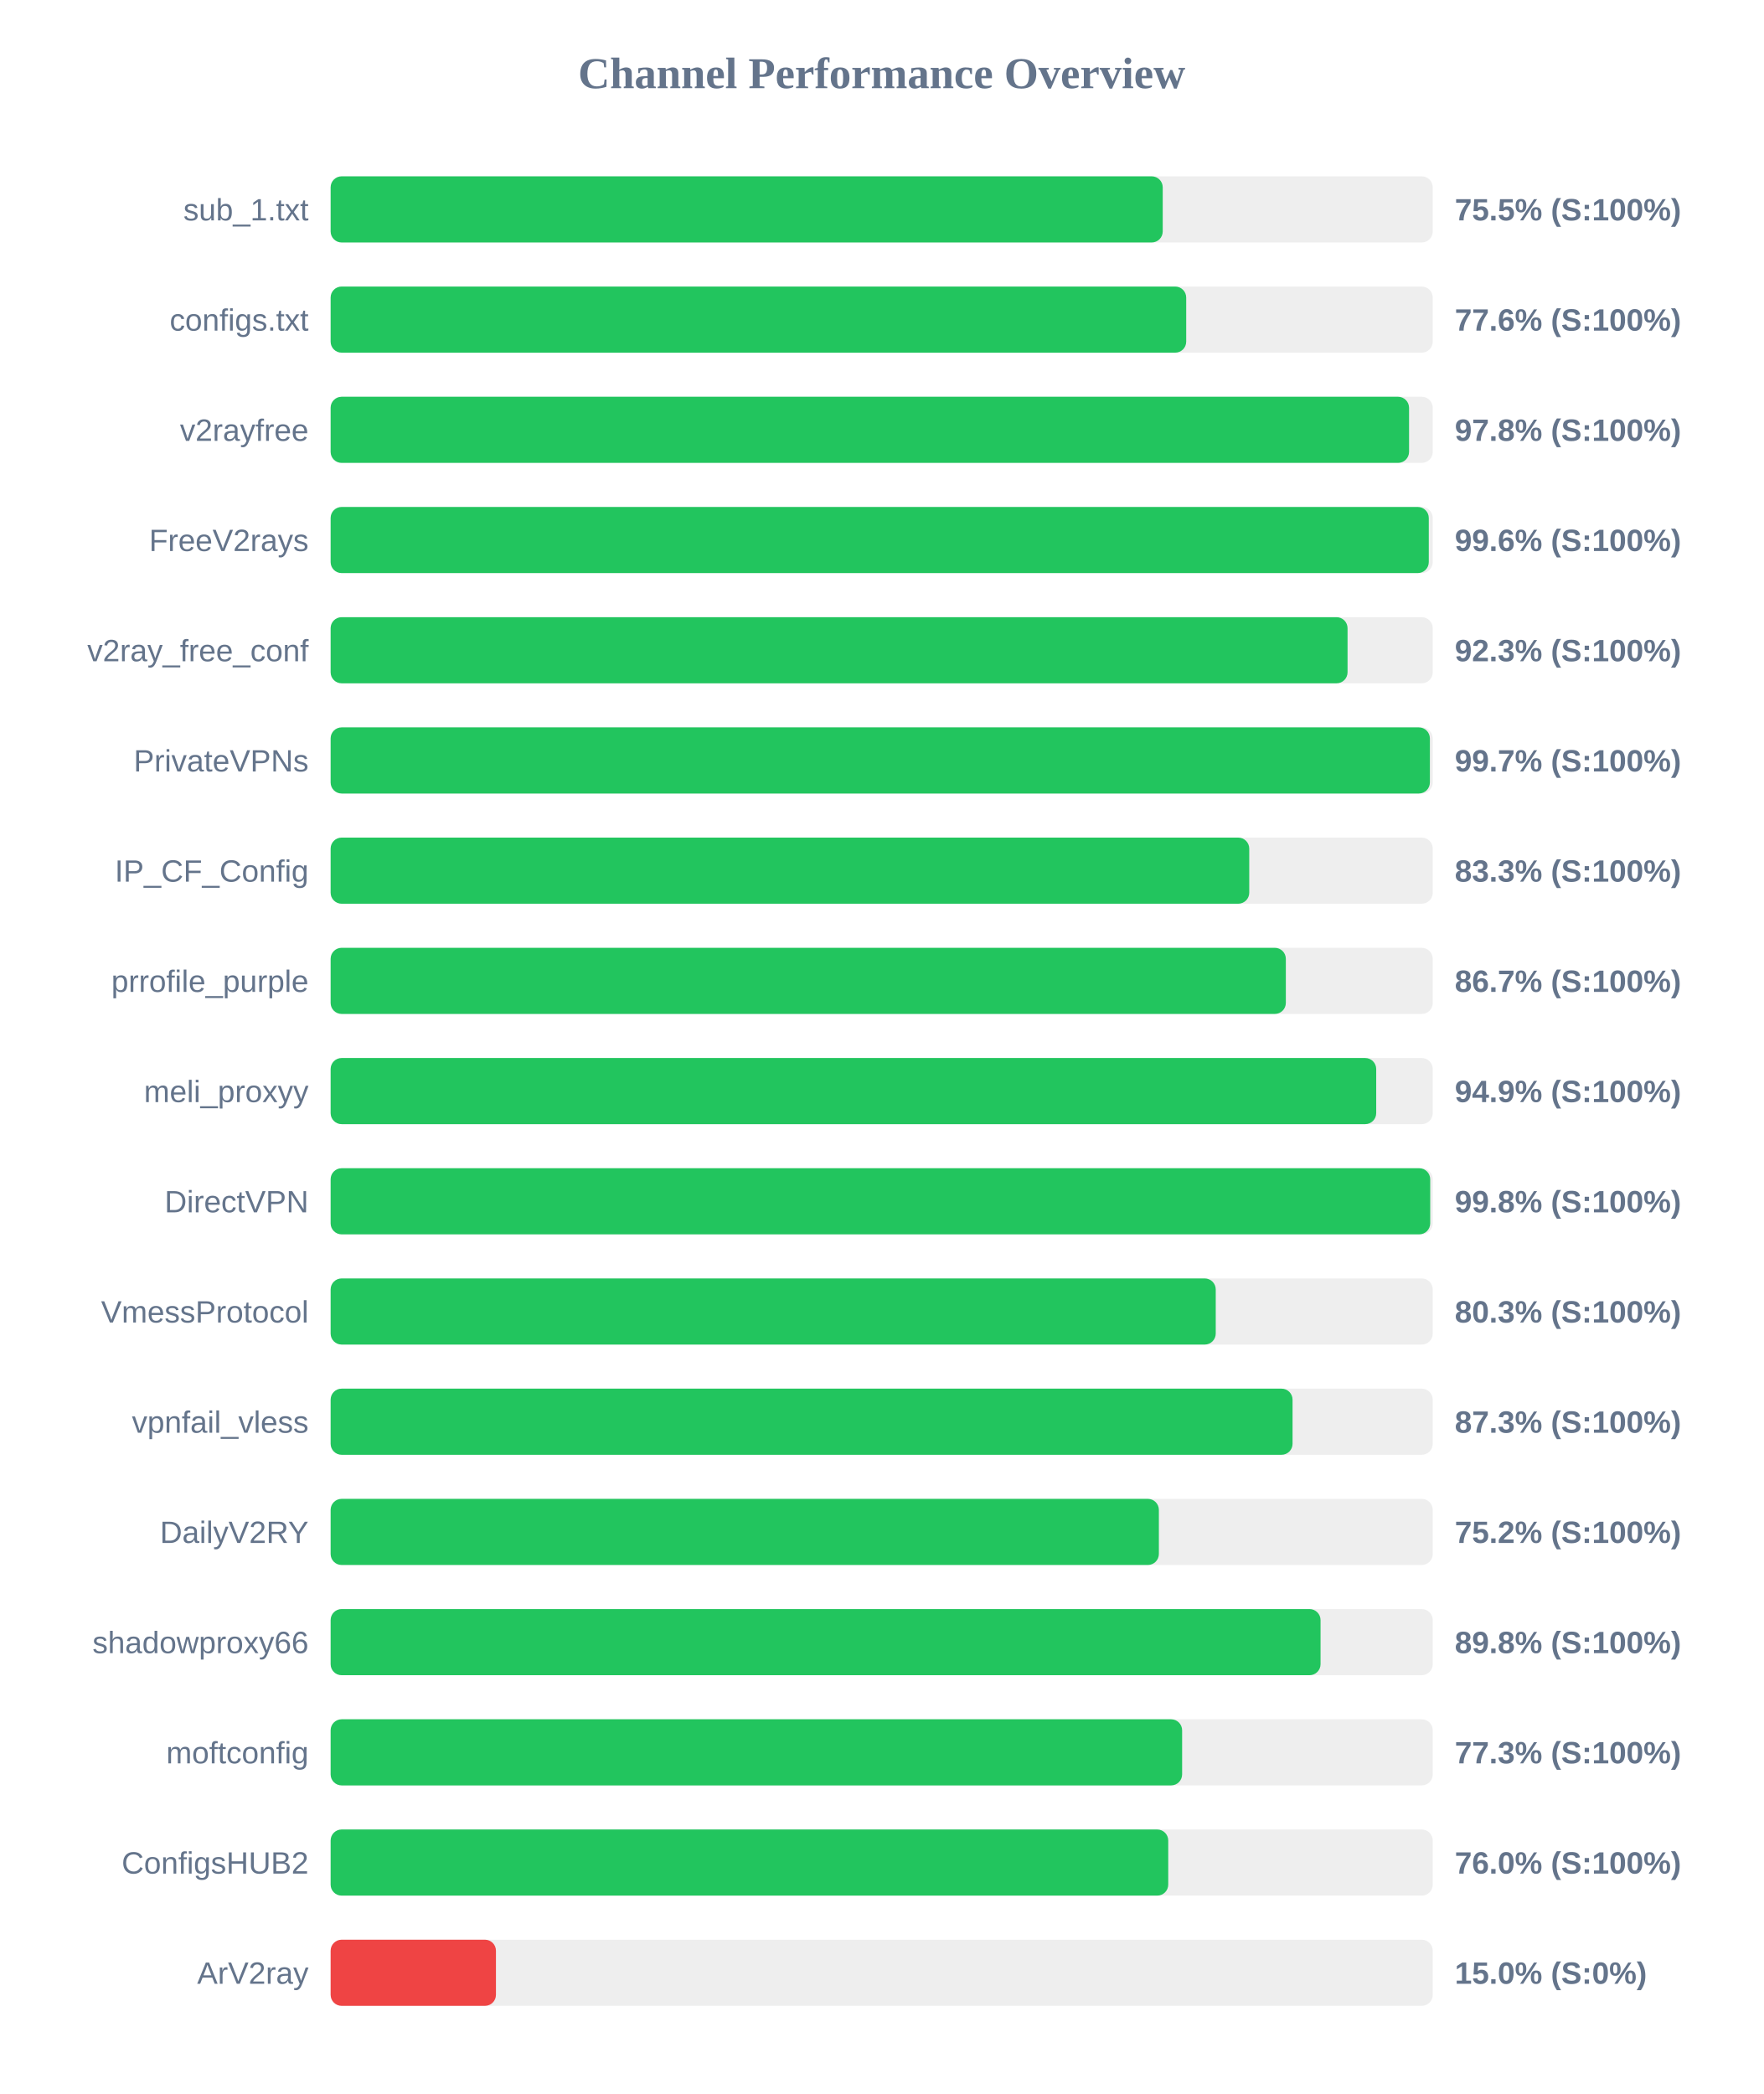
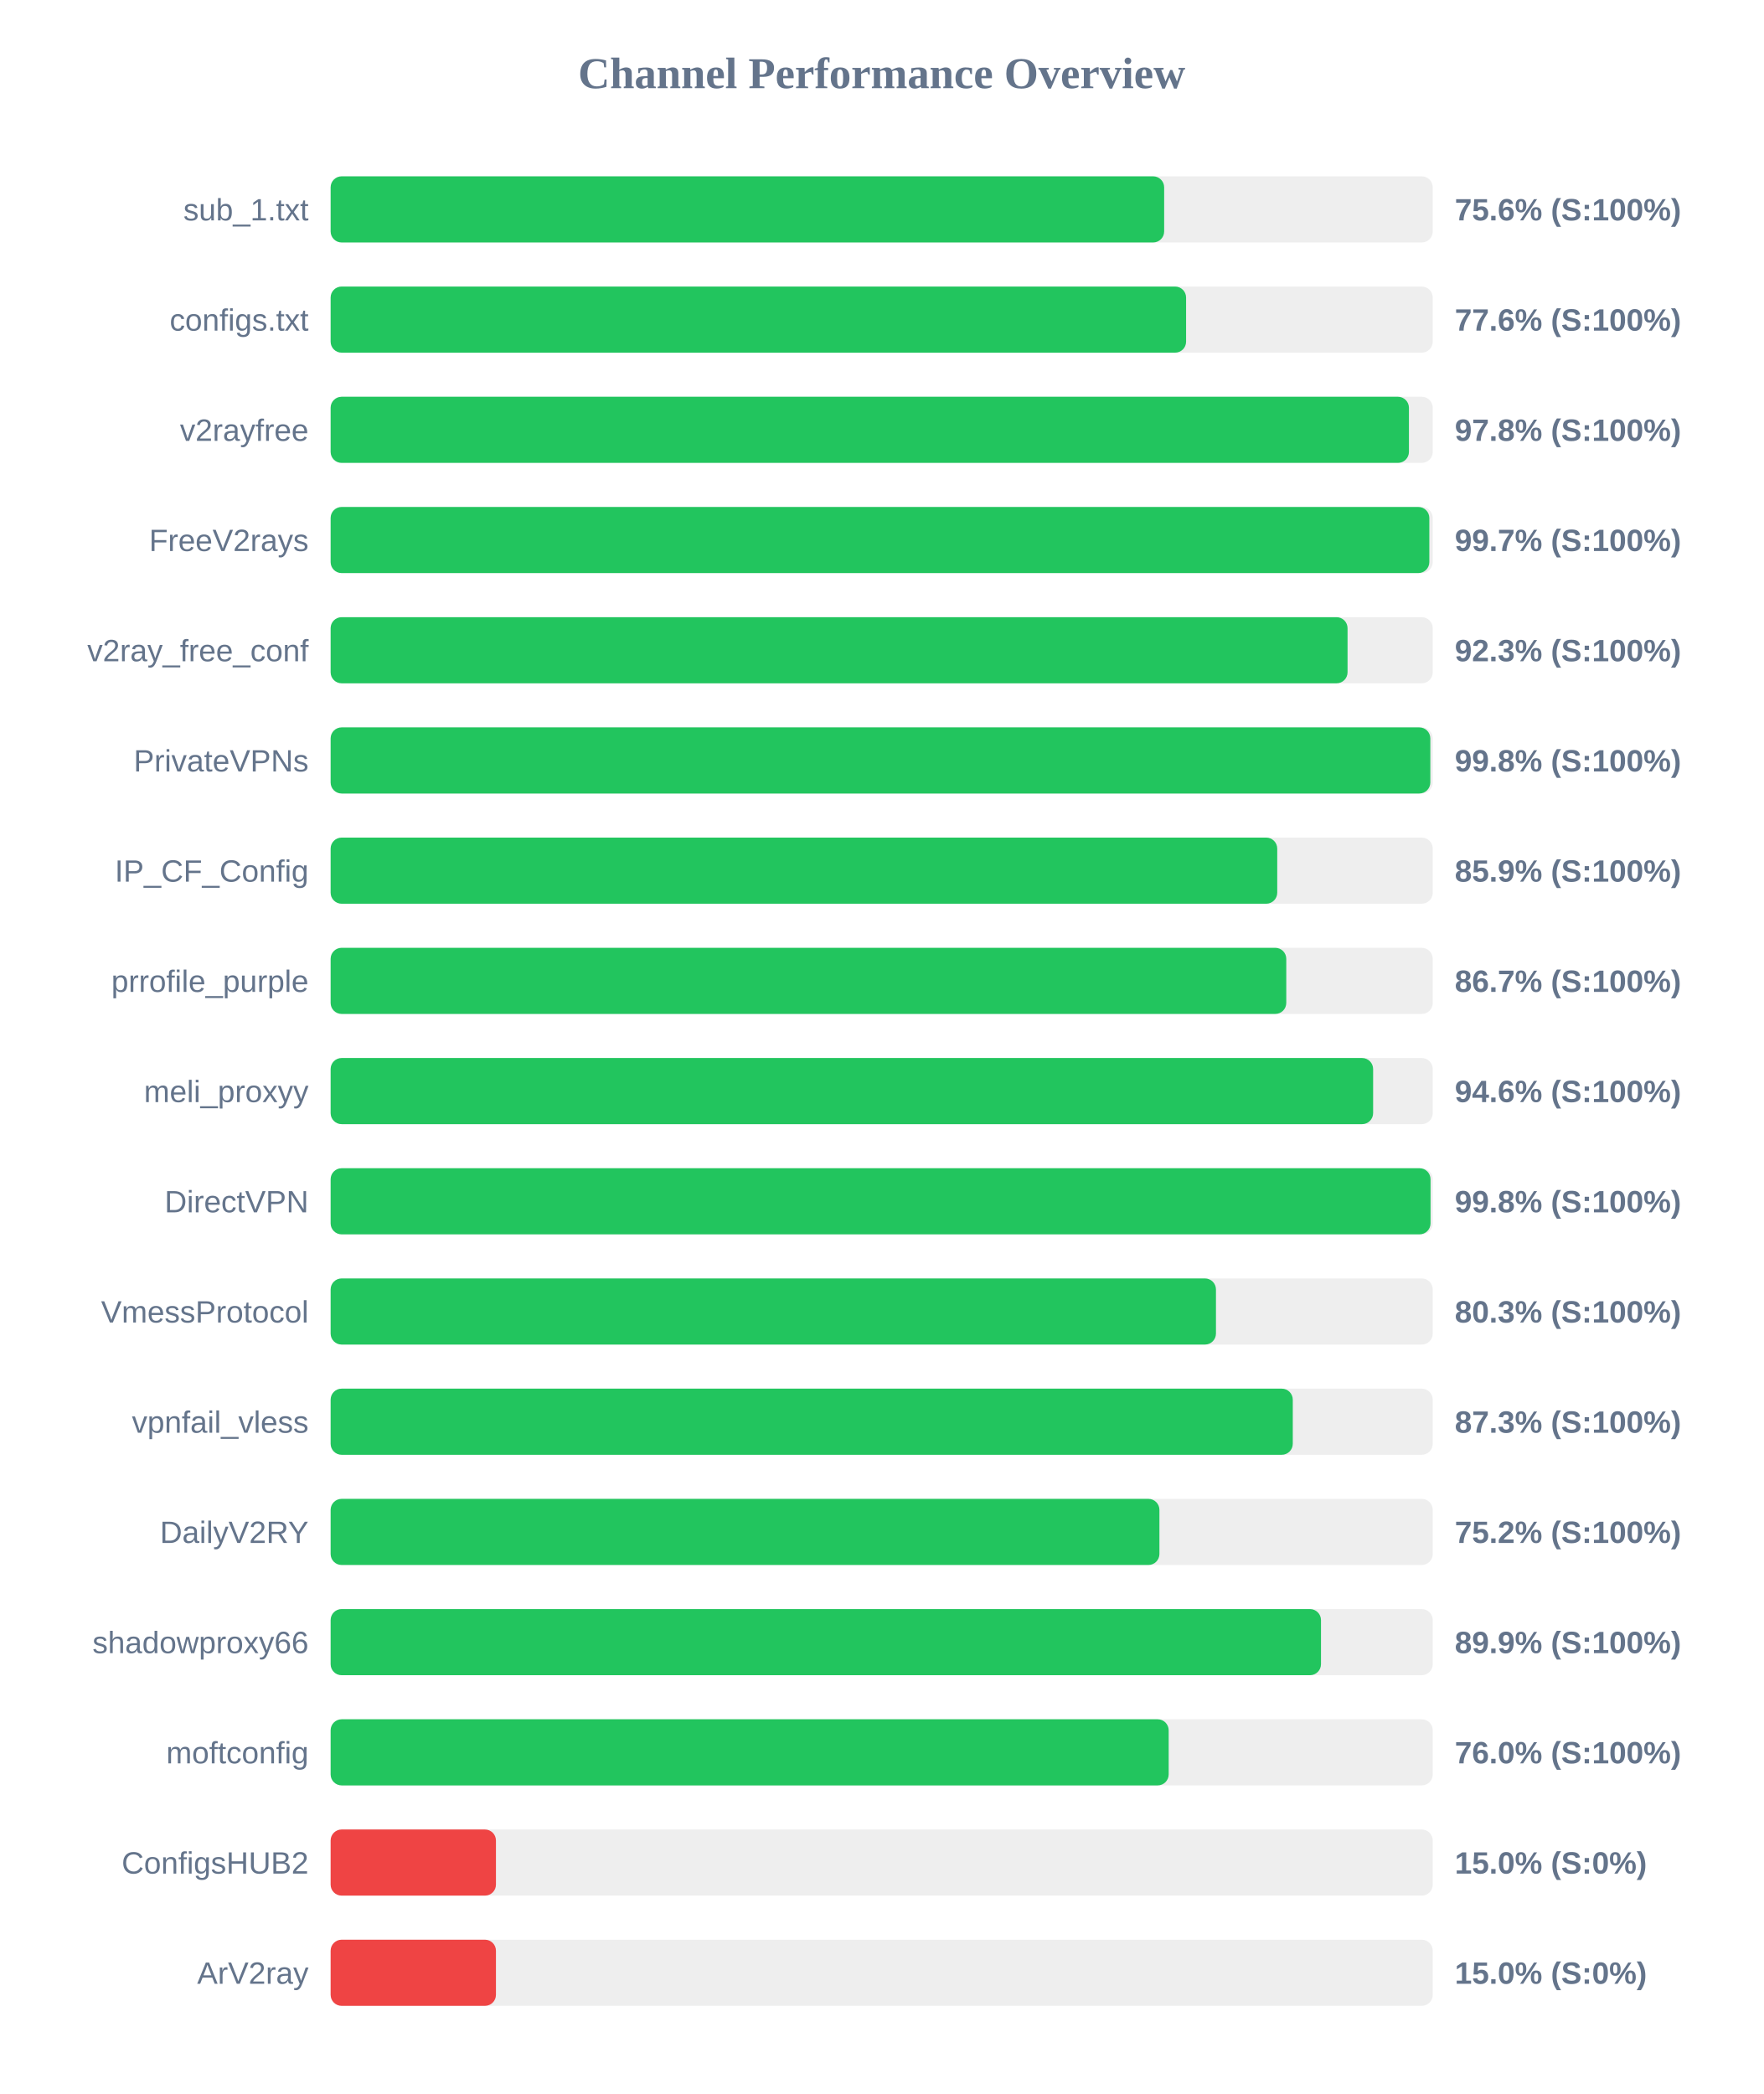
<svg xmlns="http://www.w3.org/2000/svg" width="800" height="950" version="1.1">
  <style>
        .row { font: 14px Arial; fill: #64748b; }
        .score { font: bold 14px Arial; fill: #64748b; }
    </style>
  <text x="400" y="40" text-anchor="middle" font-size="20px" font-weight="bold" fill="#64748b">Channel Performance Overview</text>
  <rect x="150" y="80" width="500" height="30" fill="#eee" rx="5" />
-   <rect x="150" y="80" width="377.5" height="30" fill="#22c55e" rx="5" />
+   <rect x="150" y="80" width="378.15" height="30" fill="#22c55e" rx="5" />
  <text x="140" y="100" text-anchor="end" class="row">sub_1.txt</text>
-   <text x="660" y="100" text-anchor="start" class="score">75.5% (S:100%)</text>
+   <text x="660" y="100" text-anchor="start" class="score">75.6% (S:100%)</text>
  <rect x="150" y="130" width="500" height="30" fill="#eee" rx="5" />
-   <rect x="150" y="130" width="388.15" height="30" fill="#22c55e" rx="5" />
+   <rect x="150" y="130" width="388.1" height="30" fill="#22c55e" rx="5" />
  <text x="140" y="150" text-anchor="end" class="row">configs.txt</text>
  <text x="660" y="150" text-anchor="start" class="score">77.6% (S:100%)</text>
  <rect x="150" y="180" width="500" height="30" fill="#eee" rx="5" />
-   <rect x="150" y="180" width="489.25" height="30" fill="#22c55e" rx="5" />
+   <rect x="150" y="180" width="489.2" height="30" fill="#22c55e" rx="5" />
  <text x="140" y="200" text-anchor="end" class="row">v2rayfree</text>
  <text x="660" y="200" text-anchor="start" class="score">97.8% (S:100%)</text>
  <rect x="150" y="230" width="500" height="30" fill="#eee" rx="5" />
-   <rect x="150" y="230" width="498.2" height="30" fill="#22c55e" rx="5" />
+   <rect x="150" y="230" width="498.45" height="30" fill="#22c55e" rx="5" />
  <text x="140" y="250" text-anchor="end" class="row">FreeV2rays</text>
-   <text x="660" y="250" text-anchor="start" class="score">99.6% (S:100%)</text>
+   <text x="660" y="250" text-anchor="start" class="score">99.7% (S:100%)</text>
  <rect x="150" y="280" width="500" height="30" fill="#eee" rx="5" />
  <rect x="150" y="280" width="461.35" height="30" fill="#22c55e" rx="5" />
  <text x="140" y="300" text-anchor="end" class="row">v2ray_free_conf</text>
  <text x="660" y="300" text-anchor="start" class="score">92.3% (S:100%)</text>
  <rect x="150" y="330" width="500" height="30" fill="#eee" rx="5" />
-   <rect x="150" y="330" width="498.7" height="30" fill="#22c55e" rx="5" />
+   <rect x="150" y="330" width="498.9" height="30" fill="#22c55e" rx="5" />
  <text x="140" y="350" text-anchor="end" class="row">PrivateVPNs</text>
-   <text x="660" y="350" text-anchor="start" class="score">99.7% (S:100%)</text>
+   <text x="660" y="350" text-anchor="start" class="score">99.8% (S:100%)</text>
  <rect x="150" y="380" width="500" height="30" fill="#eee" rx="5" />
-   <rect x="150" y="380" width="416.75" height="30" fill="#22c55e" rx="5" />
+   <rect x="150" y="380" width="429.45" height="30" fill="#22c55e" rx="5" />
  <text x="140" y="400" text-anchor="end" class="row">IP_CF_Config</text>
-   <text x="660" y="400" text-anchor="start" class="score">83.3% (S:100%)</text>
+   <text x="660" y="400" text-anchor="start" class="score">85.9% (S:100%)</text>
  <rect x="150" y="430" width="500" height="30" fill="#eee" rx="5" />
-   <rect x="150" y="430" width="433.35" height="30" fill="#22c55e" rx="5" />
+   <rect x="150" y="430" width="433.55" height="30" fill="#22c55e" rx="5" />
  <text x="140" y="450" text-anchor="end" class="row">prrofile_purple</text>
  <text x="660" y="450" text-anchor="start" class="score">86.7% (S:100%)</text>
  <rect x="150" y="480" width="500" height="30" fill="#eee" rx="5" />
-   <rect x="150" y="480" width="474.35" height="30" fill="#22c55e" rx="5" />
+   <rect x="150" y="480" width="472.95" height="30" fill="#22c55e" rx="5" />
  <text x="140" y="500" text-anchor="end" class="row">meli_proxyy</text>
-   <text x="660" y="500" text-anchor="start" class="score">94.9% (S:100%)</text>
+   <text x="660" y="500" text-anchor="start" class="score">94.6% (S:100%)</text>
  <rect x="150" y="530" width="500" height="30" fill="#eee" rx="5" />
-   <rect x="150" y="530" width="498.85" height="30" fill="#22c55e" rx="5" />
+   <rect x="150" y="530" width="499.0" height="30" fill="#22c55e" rx="5" />
  <text x="140" y="550" text-anchor="end" class="row">DirectVPN</text>
  <text x="660" y="550" text-anchor="start" class="score">99.8% (S:100%)</text>
  <rect x="150" y="580" width="500" height="30" fill="#eee" rx="5" />
-   <rect x="150" y="580" width="401.55" height="30" fill="#22c55e" rx="5" />
+   <rect x="150" y="580" width="401.65" height="30" fill="#22c55e" rx="5" />
  <text x="140" y="600" text-anchor="end" class="row">VmessProtocol</text>
  <text x="660" y="600" text-anchor="start" class="score">80.3% (S:100%)</text>
  <rect x="150" y="630" width="500" height="30" fill="#eee" rx="5" />
-   <rect x="150" y="630" width="436.4" height="30" fill="#22c55e" rx="5" />
+   <rect x="150" y="630" width="436.5" height="30" fill="#22c55e" rx="5" />
  <text x="140" y="650" text-anchor="end" class="row">vpnfail_vless</text>
  <text x="660" y="650" text-anchor="start" class="score">87.3% (S:100%)</text>
  <rect x="150" y="680" width="500" height="30" fill="#eee" rx="5" />
-   <rect x="150" y="680" width="375.75" height="30" fill="#22c55e" rx="5" />
+   <rect x="150" y="680" width="376.0" height="30" fill="#22c55e" rx="5" />
  <text x="140" y="700" text-anchor="end" class="row">DailyV2RY</text>
  <text x="660" y="700" text-anchor="start" class="score">75.2% (S:100%)</text>
  <rect x="150" y="730" width="500" height="30" fill="#eee" rx="5" />
-   <rect x="150" y="730" width="449.1" height="30" fill="#22c55e" rx="5" />
+   <rect x="150" y="730" width="449.3" height="30" fill="#22c55e" rx="5" />
  <text x="140" y="750" text-anchor="end" class="row">shadowproxy66</text>
-   <text x="660" y="750" text-anchor="start" class="score">89.8% (S:100%)</text>
+   <text x="660" y="750" text-anchor="start" class="score">89.9% (S:100%)</text>
  <rect x="150" y="780" width="500" height="30" fill="#eee" rx="5" />
-   <rect x="150" y="780" width="386.3" height="30" fill="#22c55e" rx="5" />
+   <rect x="150" y="780" width="380.2" height="30" fill="#22c55e" rx="5" />
  <text x="140" y="800" text-anchor="end" class="row">moftconfig</text>
-   <text x="660" y="800" text-anchor="start" class="score">77.3% (S:100%)</text>
+   <text x="660" y="800" text-anchor="start" class="score">76.0% (S:100%)</text>
  <rect x="150" y="830" width="500" height="30" fill="#eee" rx="5" />
-   <rect x="150" y="830" width="380.0" height="30" fill="#22c55e" rx="5" />
+   <rect x="150" y="830" width="75.0" height="30" fill="#ef4444" rx="5" />
  <text x="140" y="850" text-anchor="end" class="row">ConfigsHUB2</text>
-   <text x="660" y="850" text-anchor="start" class="score">76.0% (S:100%)</text>
+   <text x="660" y="850" text-anchor="start" class="score">15.0% (S:0%)</text>
  <rect x="150" y="880" width="500" height="30" fill="#eee" rx="5" />
  <rect x="150" y="880" width="75.0" height="30" fill="#ef4444" rx="5" />
  <text x="140" y="900" text-anchor="end" class="row">ArV2ray</text>
  <text x="660" y="900" text-anchor="start" class="score">15.0% (S:0%)</text>
</svg>
